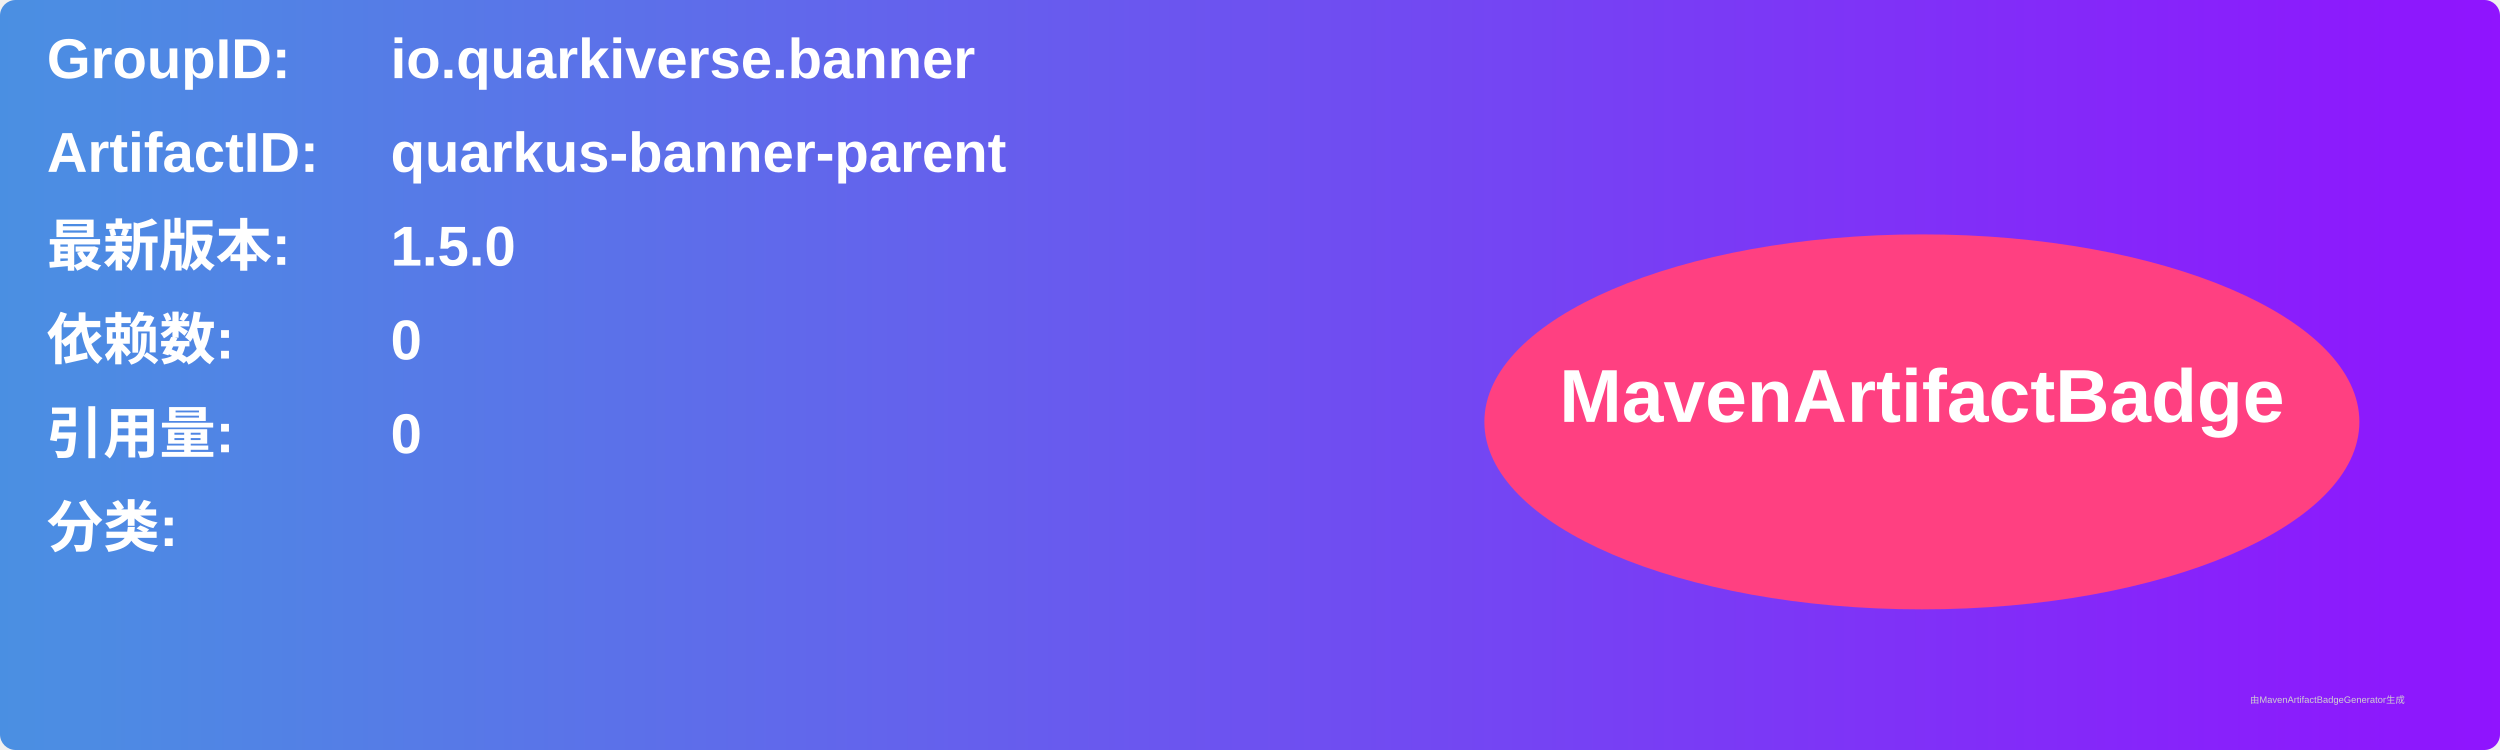
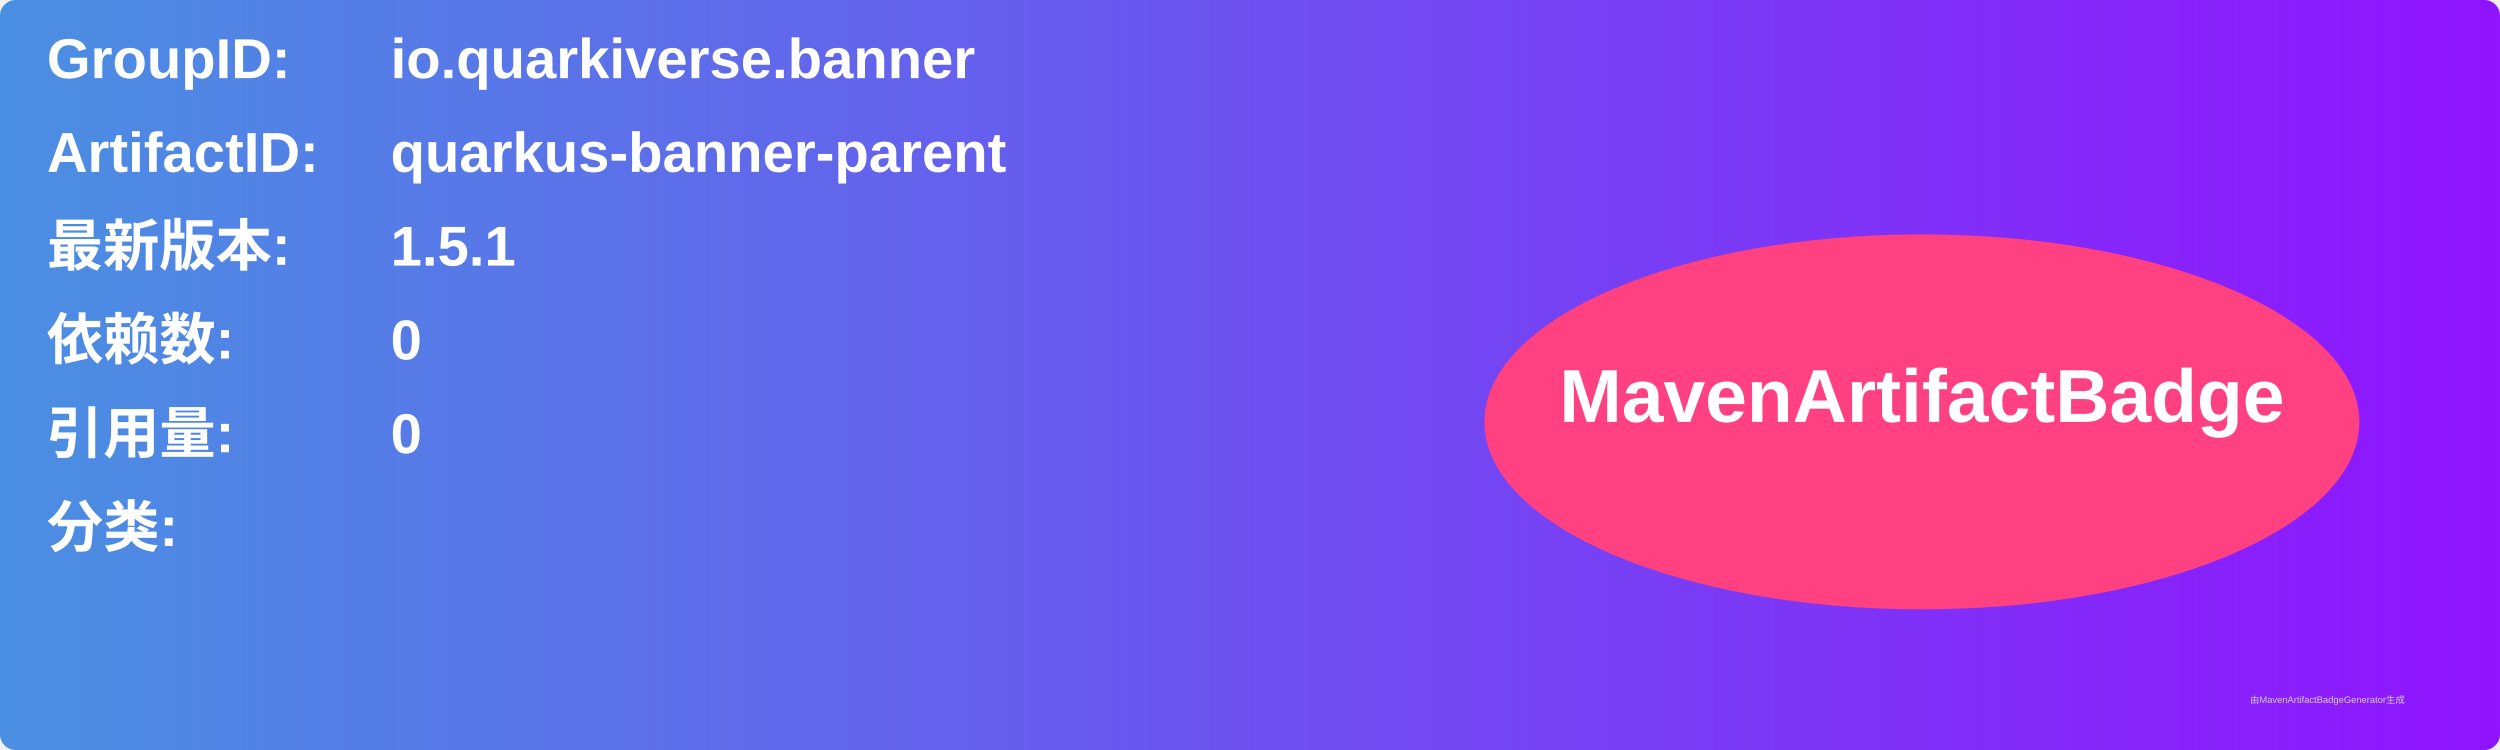
<svg xmlns="http://www.w3.org/2000/svg" width="800" height="240" viewBox="0 0 800 240">
  <linearGradient id="grad" x1="0%" y1="0%" x2="100%" y2="0%">
    <stop offset="0%" stop-color="#4a90e2" />
    <stop offset="100%" stop-color="#9013fe" />
  </linearGradient>
  <rect width="100%" height="100%" rx="5" ry="5" fill="url(#grad)" />
  <g transform="translate(15, 15)">
    <text x="0" y="10" font-family="Arial" font-size="18" fill="white" font-weight="bold" width="260">GroupID:</text>
    <text x="110" y="10" font-family="Arial" font-size="18" fill="white" font-weight="bold" width="460">io.quarkiverse.banner</text>
    <text x="0" y="40" font-family="Arial" font-size="18" fill="white" font-weight="bold" width="260">ArtifactID:</text>
    <text x="110" y="40" font-family="Arial" font-size="18" fill="white" font-weight="bold" width="460">quarkus-banner-parent</text>
    <text x="0" y="70" font-family="Arial" font-size="18" fill="white" font-weight="bold">最新版本:</text>
    <text x="110" y="70" font-family="Arial" font-size="18" fill="white" font-weight="bold">
-       <tspan font-weight="bold">1.5.0</tspan>
+       <tspan font-weight="bold">1.5.1</tspan>
    </text>
    <text x="0" y="100" font-family="Arial" font-size="18" fill="white" font-weight="bold">依赖数: </text>
    <text x="110" y="100" font-family="Arial" font-size="18" fill="white">
      <tspan font-weight="bold">0</tspan>
    </text>
    <text x="0" y="130" font-family="Arial" font-size="18" fill="white" font-weight="bold">引用量: </text>
    <text x="110" y="130" font-family="Arial" font-size="18" fill="white">
      <tspan font-weight="bold">0</tspan>
    </text>
    <text x="0" y="160" font-family="Arial" font-size="18" fill="white" font-weight="bold">分类:</text>
    <text x="10" y="190" font-family="Arial" font-size="10" fill="white">
      <tspan font-weight="bold" />
    </text>
    <ellipse cx="600" cy="120" rx="140" ry="60" fill="#ff4081" />
    <text x="600" y="120" text-anchor="middle" font-family="Arial" font-size="24" fill="white" font-weight="bold">MavenArtifactBadge</text>
  </g>
  <text x="720" y="225" font-family="Arial" font-size="3" fill="#d0d0d0">由MavenArtifactBadgeGenerator生成</text>
</svg>
